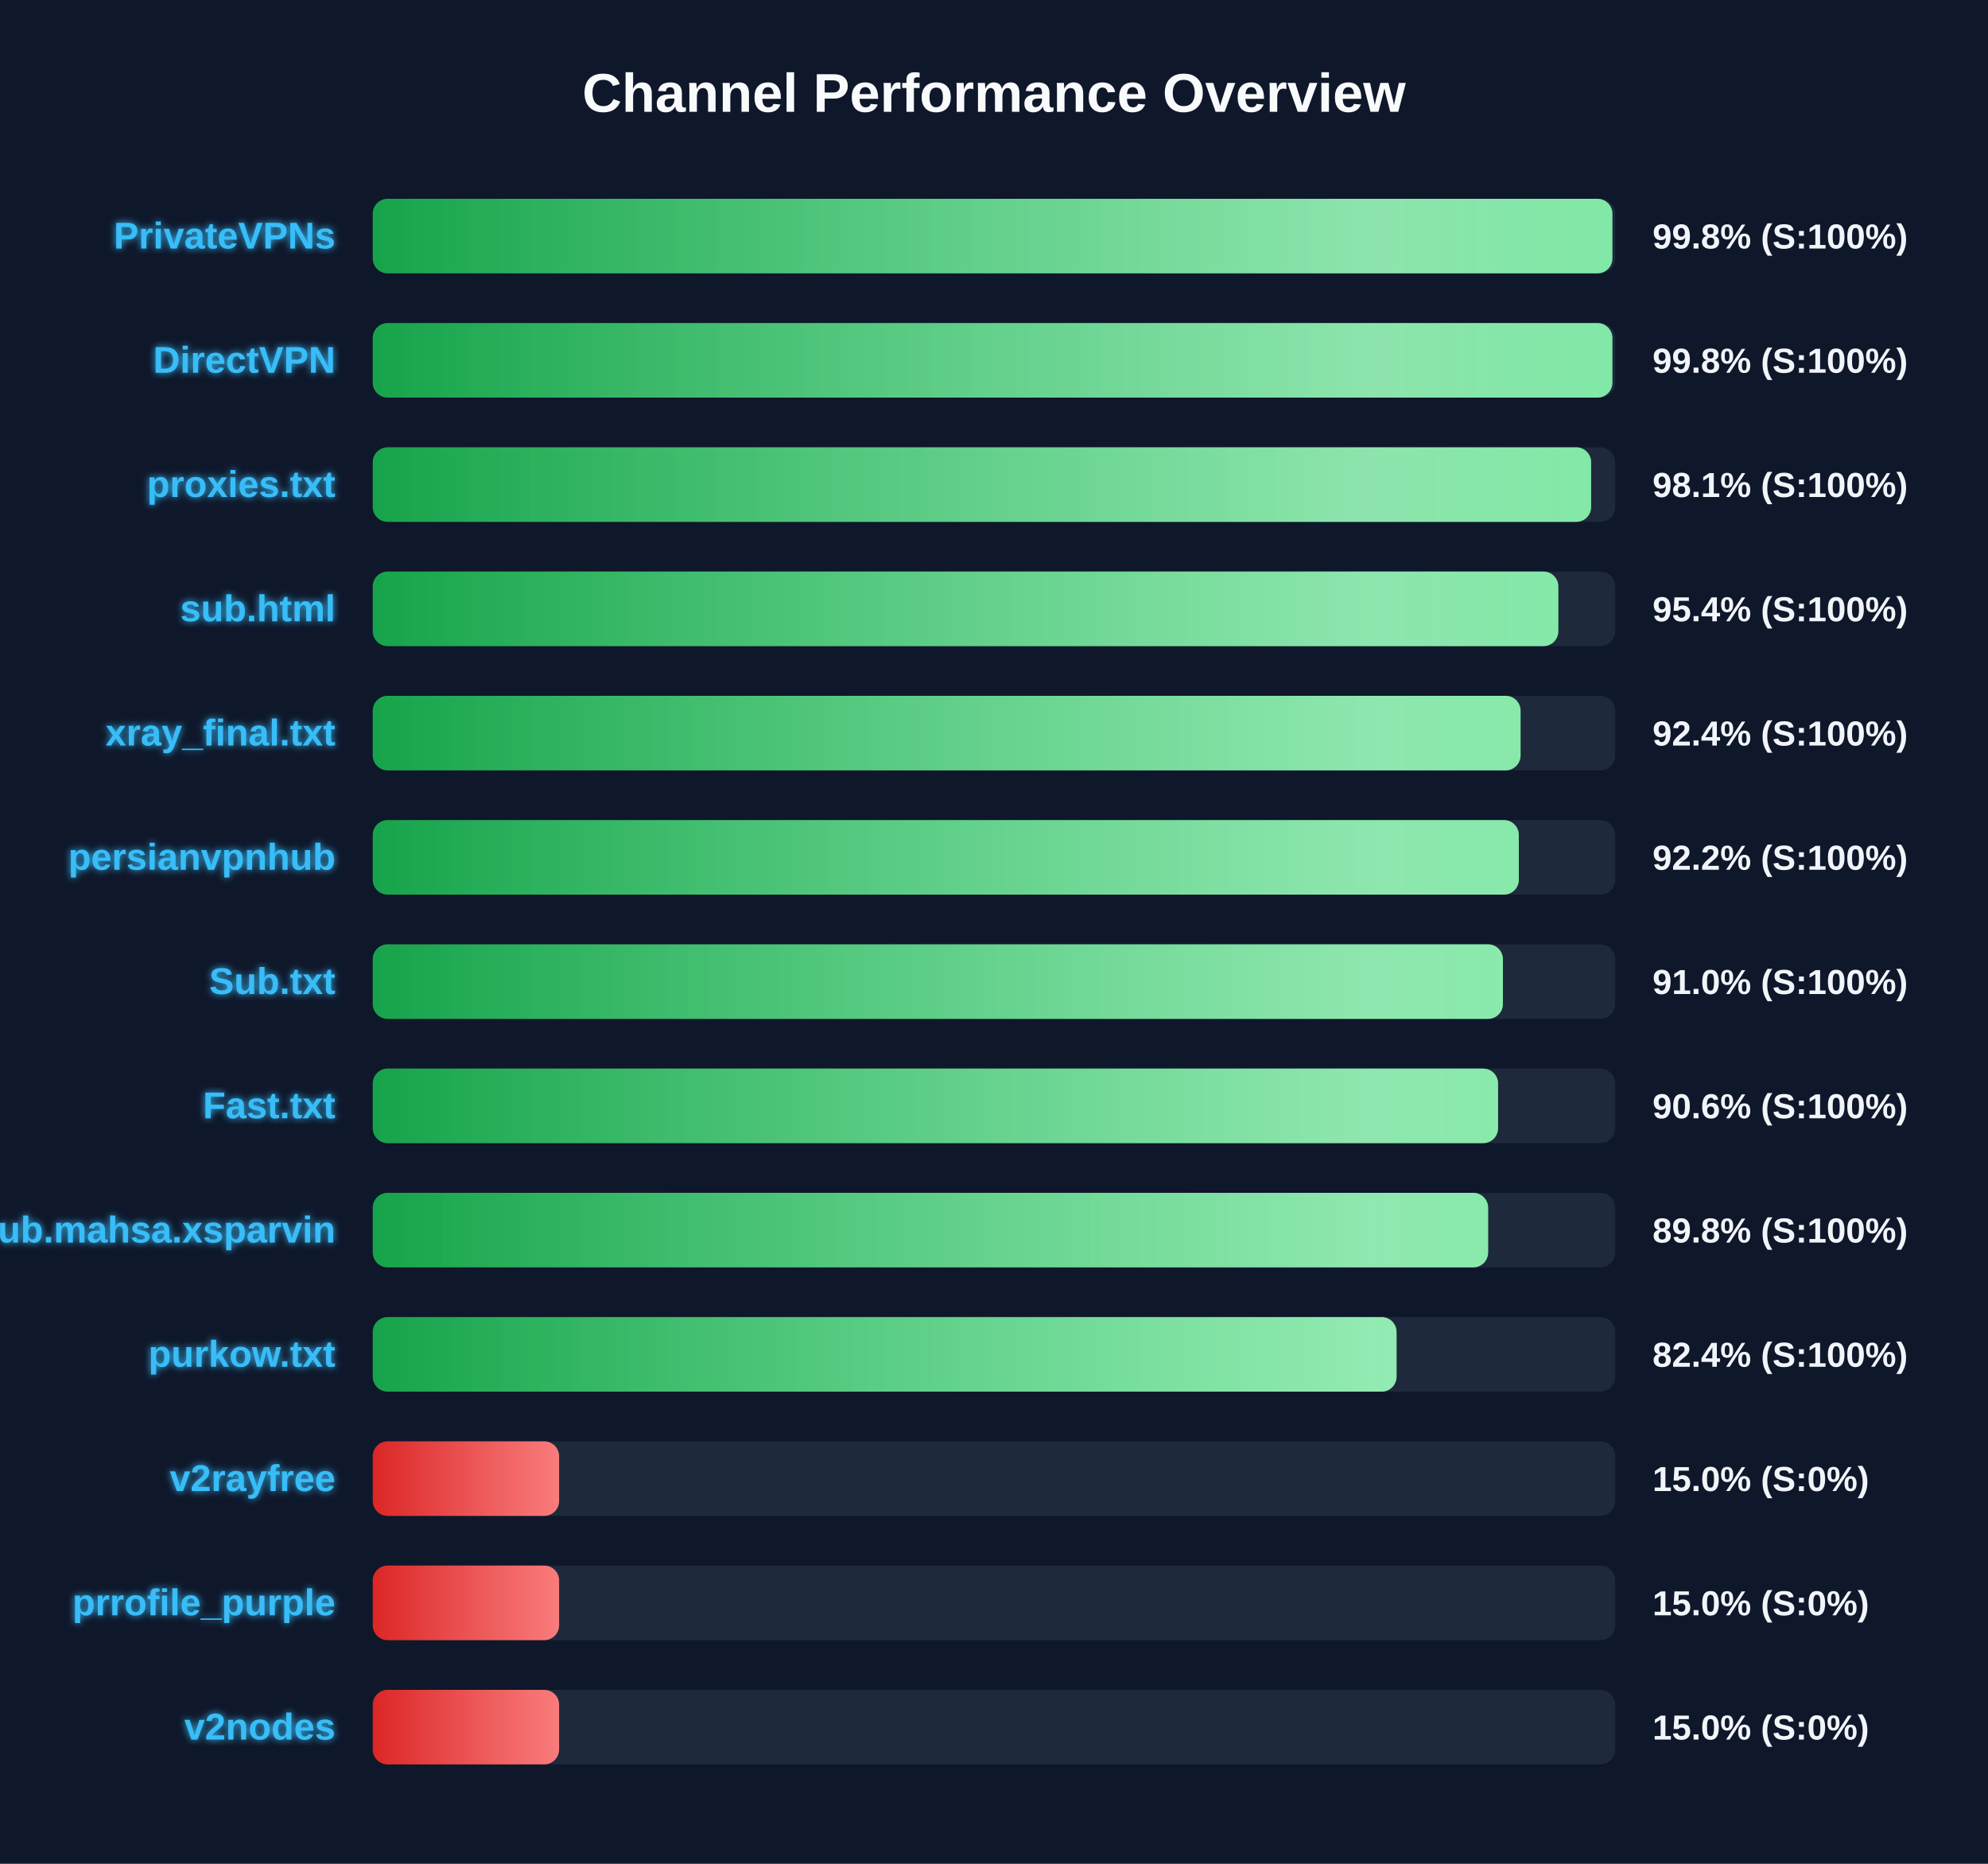
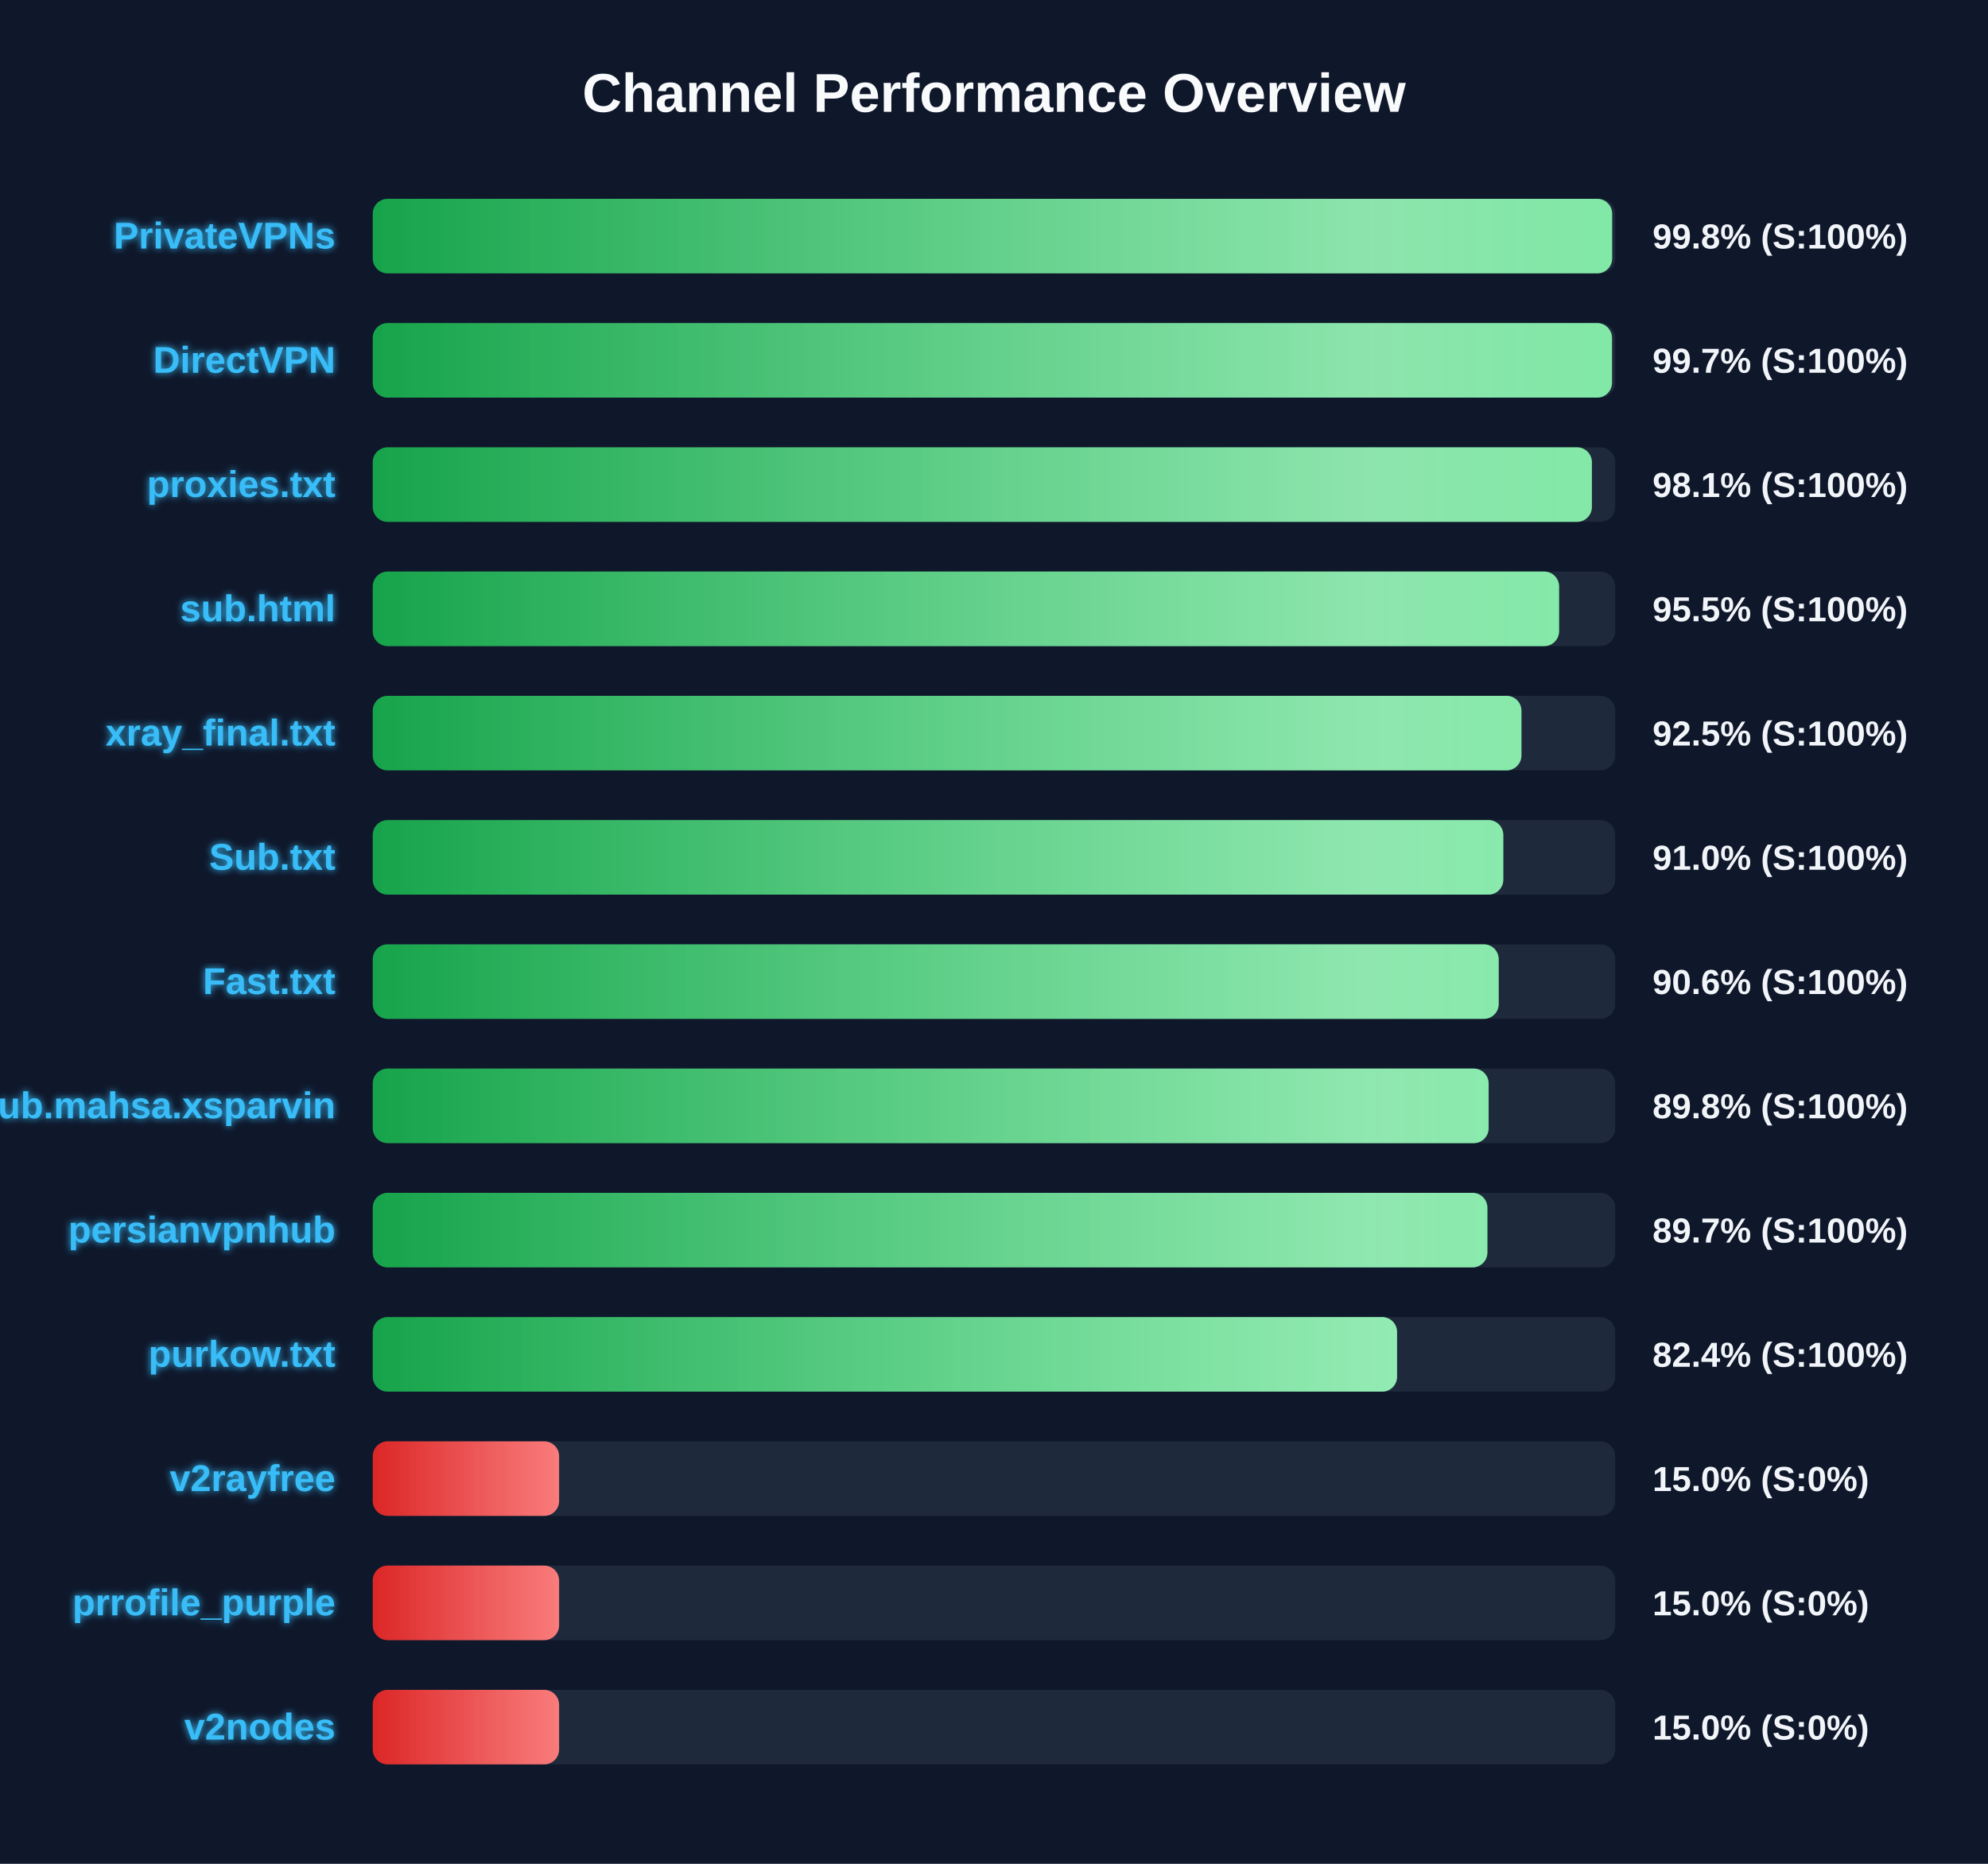
<svg xmlns="http://www.w3.org/2000/svg" width="800" height="750" version="1.1">
  <defs>
    <linearGradient id="grad-green" x1="0%" y1="0%" x2="100%" y2="0%">
      <stop offset="0%" stop-color="#16a34a" />
      <stop offset="100%" stop-color="#4ade80" />
    </linearGradient>
    <linearGradient id="grad-yellow" x1="0%" y1="0%" x2="100%" y2="0%">
      <stop offset="0%" stop-color="#ca8a04" />
      <stop offset="100%" stop-color="#fde047" />
    </linearGradient>
    <linearGradient id="grad-red" x1="0%" y1="0%" x2="100%" y2="0%">
      <stop offset="0%" stop-color="#dc2626" />
      <stop offset="100%" stop-color="#f87171" />
    </linearGradient>
    <linearGradient id="shimmer" x1="0%" y1="0%" x2="100%" y2="0%">
      <stop offset="0%" stop-color="rgba(255,255,255,0)" />
      <stop offset="50%" stop-color="rgba(255,255,255,0.4)" />
      <stop offset="100%" stop-color="rgba(255,255,255,0)" />
    </linearGradient>
    <filter id="glow" x="-20%" y="-20%" width="140%" height="140%">
      <feGaussianBlur stdDeviation="1.5" result="blur" />
      <feComposite in="SourceGraphic" in2="blur" operator="over" />
    </filter>
  </defs>
  <style>
        .bg-rect { fill: #0f172a; }
        .title { font: bold 22px 'Segoe UI', Arial, sans-serif; fill: #f8fafc; }
        .row { font: bold 15px 'Segoe UI', Arial, sans-serif; fill: #38bdf8; filter: url(#glow); }
        .score { font: bold 14px 'Segoe UI', Arial, sans-serif; fill: #f1f5f9; }
        @keyframes shimmer-anim {
            0% { transform: translateX(-100%); }
            100% { transform: translateX(200%); }
        }
        .shimmer-rect {
            animation: shimmer-anim 2.5s infinite linear;
        }
    </style>
  <rect width="100%" height="100%" class="bg-rect" />
  <text x="400" y="45" text-anchor="middle" class="title">Channel Performance Overview</text>
  <rect x="150" y="80" width="500" height="30" fill="#1e293b" rx="6" />
  <clipPath id="clip-0">
-     <rect x="150" y="80" width="498.85" height="30" rx="6" />
+     <rect x="150" y="80" width="498.75" height="30" rx="6" />
  </clipPath>
-   <rect x="150" y="80" width="498.85" height="30" fill="url(#grad-green)" rx="6" />
+   <rect x="150" y="80" width="498.75" height="30" fill="url(#grad-green)" rx="6" />
  <g clip-path="url(#clip-0)">
    <rect x="150" y="80" width="100%" height="30" fill="url(#shimmer)" class="shimmer-rect" />
  </g>
  <text x="135" y="100" text-anchor="end" class="row">PrivateVPNs</text>
  <text x="665" y="100" text-anchor="start" class="score">99.8% (S:100%)</text>
  <rect x="150" y="130" width="500" height="30" fill="#1e293b" rx="6" />
  <clipPath id="clip-1">
-     <rect x="150" y="130" width="498.85" height="30" rx="6" />
+     <rect x="150" y="130" width="498.7" height="30" rx="6" />
  </clipPath>
-   <rect x="150" y="130" width="498.85" height="30" fill="url(#grad-green)" rx="6" />
+   <rect x="150" y="130" width="498.7" height="30" fill="url(#grad-green)" rx="6" />
  <g clip-path="url(#clip-1)">
    <rect x="150" y="130" width="100%" height="30" fill="url(#shimmer)" class="shimmer-rect" />
  </g>
  <text x="135" y="150" text-anchor="end" class="row">DirectVPN</text>
-   <text x="665" y="150" text-anchor="start" class="score">99.8% (S:100%)</text>
+   <text x="665" y="150" text-anchor="start" class="score">99.7% (S:100%)</text>
  <rect x="150" y="180" width="500" height="30" fill="#1e293b" rx="6" />
  <clipPath id="clip-2">
-     <rect x="150" y="180" width="490.3" height="30" rx="6" />
+     <rect x="150" y="180" width="490.6" height="30" rx="6" />
  </clipPath>
-   <rect x="150" y="180" width="490.3" height="30" fill="url(#grad-green)" rx="6" />
+   <rect x="150" y="180" width="490.6" height="30" fill="url(#grad-green)" rx="6" />
  <g clip-path="url(#clip-2)">
    <rect x="150" y="180" width="100%" height="30" fill="url(#shimmer)" class="shimmer-rect" />
  </g>
  <text x="135" y="200" text-anchor="end" class="row">proxies.txt</text>
  <text x="665" y="200" text-anchor="start" class="score">98.1% (S:100%)</text>
  <rect x="150" y="230" width="500" height="30" fill="#1e293b" rx="6" />
  <clipPath id="clip-3">
-     <rect x="150" y="230" width="477.1" height="30" rx="6" />
+     <rect x="150" y="230" width="477.4" height="30" rx="6" />
  </clipPath>
-   <rect x="150" y="230" width="477.1" height="30" fill="url(#grad-green)" rx="6" />
+   <rect x="150" y="230" width="477.4" height="30" fill="url(#grad-green)" rx="6" />
  <g clip-path="url(#clip-3)">
    <rect x="150" y="230" width="100%" height="30" fill="url(#shimmer)" class="shimmer-rect" />
  </g>
  <text x="135" y="250" text-anchor="end" class="row">sub.html</text>
-   <text x="665" y="250" text-anchor="start" class="score">95.4% (S:100%)</text>
+   <text x="665" y="250" text-anchor="start" class="score">95.5% (S:100%)</text>
  <rect x="150" y="280" width="500" height="30" fill="#1e293b" rx="6" />
  <clipPath id="clip-4">
-     <rect x="150" y="280" width="461.9" height="30" rx="6" />
+     <rect x="150" y="280" width="462.25" height="30" rx="6" />
  </clipPath>
-   <rect x="150" y="280" width="461.9" height="30" fill="url(#grad-green)" rx="6" />
+   <rect x="150" y="280" width="462.25" height="30" fill="url(#grad-green)" rx="6" />
  <g clip-path="url(#clip-4)">
    <rect x="150" y="280" width="100%" height="30" fill="url(#shimmer)" class="shimmer-rect" />
  </g>
  <text x="135" y="300" text-anchor="end" class="row">xray_final.txt</text>
-   <text x="665" y="300" text-anchor="start" class="score">92.4% (S:100%)</text>
+   <text x="665" y="300" text-anchor="start" class="score">92.5% (S:100%)</text>
  <rect x="150" y="330" width="500" height="30" fill="#1e293b" rx="6" />
  <clipPath id="clip-5">
-     <rect x="150" y="330" width="461.2" height="30" rx="6" />
+     <rect x="150" y="330" width="454.95" height="30" rx="6" />
  </clipPath>
-   <rect x="150" y="330" width="461.2" height="30" fill="url(#grad-green)" rx="6" />
+   <rect x="150" y="330" width="454.95" height="30" fill="url(#grad-green)" rx="6" />
  <g clip-path="url(#clip-5)">
    <rect x="150" y="330" width="100%" height="30" fill="url(#shimmer)" class="shimmer-rect" />
  </g>
-   <text x="135" y="350" text-anchor="end" class="row">persianvpnhub</text>
-   <text x="665" y="350" text-anchor="start" class="score">92.2% (S:100%)</text>
+   <text x="135" y="350" text-anchor="end" class="row">Sub.txt</text>
+   <text x="665" y="350" text-anchor="start" class="score">91.0% (S:100%)</text>
  <rect x="150" y="380" width="500" height="30" fill="#1e293b" rx="6" />
  <clipPath id="clip-6">
-     <rect x="150" y="380" width="454.8" height="30" rx="6" />
+     <rect x="150" y="380" width="453.1" height="30" rx="6" />
  </clipPath>
-   <rect x="150" y="380" width="454.8" height="30" fill="url(#grad-green)" rx="6" />
+   <rect x="150" y="380" width="453.1" height="30" fill="url(#grad-green)" rx="6" />
  <g clip-path="url(#clip-6)">
    <rect x="150" y="380" width="100%" height="30" fill="url(#shimmer)" class="shimmer-rect" />
  </g>
-   <text x="135" y="400" text-anchor="end" class="row">Sub.txt</text>
-   <text x="665" y="400" text-anchor="start" class="score">91.0% (S:100%)</text>
+   <text x="135" y="400" text-anchor="end" class="row">Fast.txt</text>
+   <text x="665" y="400" text-anchor="start" class="score">90.6% (S:100%)</text>
  <rect x="150" y="430" width="500" height="30" fill="#1e293b" rx="6" />
  <clipPath id="clip-7">
-     <rect x="150" y="430" width="452.85" height="30" rx="6" />
+     <rect x="150" y="430" width="449.05" height="30" rx="6" />
  </clipPath>
-   <rect x="150" y="430" width="452.85" height="30" fill="url(#grad-green)" rx="6" />
+   <rect x="150" y="430" width="449.05" height="30" fill="url(#grad-green)" rx="6" />
  <g clip-path="url(#clip-7)">
    <rect x="150" y="430" width="100%" height="30" fill="url(#shimmer)" class="shimmer-rect" />
  </g>
-   <text x="135" y="450" text-anchor="end" class="row">Fast.txt</text>
-   <text x="665" y="450" text-anchor="start" class="score">90.6% (S:100%)</text>
+   <text x="135" y="450" text-anchor="end" class="row">Sub.mahsa.xsparvin</text>
+   <text x="665" y="450" text-anchor="start" class="score">89.8% (S:100%)</text>
  <rect x="150" y="480" width="500" height="30" fill="#1e293b" rx="6" />
  <clipPath id="clip-8">
-     <rect x="150" y="480" width="448.85" height="30" rx="6" />
+     <rect x="150" y="480" width="448.55" height="30" rx="6" />
  </clipPath>
-   <rect x="150" y="480" width="448.85" height="30" fill="url(#grad-green)" rx="6" />
+   <rect x="150" y="480" width="448.55" height="30" fill="url(#grad-green)" rx="6" />
  <g clip-path="url(#clip-8)">
    <rect x="150" y="480" width="100%" height="30" fill="url(#shimmer)" class="shimmer-rect" />
  </g>
-   <text x="135" y="500" text-anchor="end" class="row">Sub.mahsa.xsparvin</text>
-   <text x="665" y="500" text-anchor="start" class="score">89.8% (S:100%)</text>
+   <text x="135" y="500" text-anchor="end" class="row">persianvpnhub</text>
+   <text x="665" y="500" text-anchor="start" class="score">89.7% (S:100%)</text>
  <rect x="150" y="530" width="500" height="30" fill="#1e293b" rx="6" />
  <clipPath id="clip-9">
-     <rect x="150" y="530" width="412.0" height="30" rx="6" />
+     <rect x="150" y="530" width="412.2" height="30" rx="6" />
  </clipPath>
-   <rect x="150" y="530" width="412.0" height="30" fill="url(#grad-green)" rx="6" />
+   <rect x="150" y="530" width="412.2" height="30" fill="url(#grad-green)" rx="6" />
  <g clip-path="url(#clip-9)">
    <rect x="150" y="530" width="100%" height="30" fill="url(#shimmer)" class="shimmer-rect" />
  </g>
  <text x="135" y="550" text-anchor="end" class="row">purkow.txt</text>
  <text x="665" y="550" text-anchor="start" class="score">82.4% (S:100%)</text>
  <rect x="150" y="580" width="500" height="30" fill="#1e293b" rx="6" />
  <clipPath id="clip-10">
    <rect x="150" y="580" width="75.0" height="30" rx="6" />
  </clipPath>
  <rect x="150" y="580" width="75.0" height="30" fill="url(#grad-red)" rx="6" />
  <g clip-path="url(#clip-10)">
    <rect x="150" y="580" width="100%" height="30" fill="url(#shimmer)" class="shimmer-rect" />
  </g>
  <text x="135" y="600" text-anchor="end" class="row">v2rayfree</text>
  <text x="665" y="600" text-anchor="start" class="score">15.0% (S:0%)</text>
  <rect x="150" y="630" width="500" height="30" fill="#1e293b" rx="6" />
  <clipPath id="clip-11">
    <rect x="150" y="630" width="75.0" height="30" rx="6" />
  </clipPath>
  <rect x="150" y="630" width="75.0" height="30" fill="url(#grad-red)" rx="6" />
  <g clip-path="url(#clip-11)">
    <rect x="150" y="630" width="100%" height="30" fill="url(#shimmer)" class="shimmer-rect" />
  </g>
  <text x="135" y="650" text-anchor="end" class="row">prrofile_purple</text>
  <text x="665" y="650" text-anchor="start" class="score">15.0% (S:0%)</text>
  <rect x="150" y="680" width="500" height="30" fill="#1e293b" rx="6" />
  <clipPath id="clip-12">
    <rect x="150" y="680" width="75.0" height="30" rx="6" />
  </clipPath>
  <rect x="150" y="680" width="75.0" height="30" fill="url(#grad-red)" rx="6" />
  <g clip-path="url(#clip-12)">
    <rect x="150" y="680" width="100%" height="30" fill="url(#shimmer)" class="shimmer-rect" />
  </g>
  <text x="135" y="700" text-anchor="end" class="row">v2nodes</text>
  <text x="665" y="700" text-anchor="start" class="score">15.0% (S:0%)</text>
</svg>
